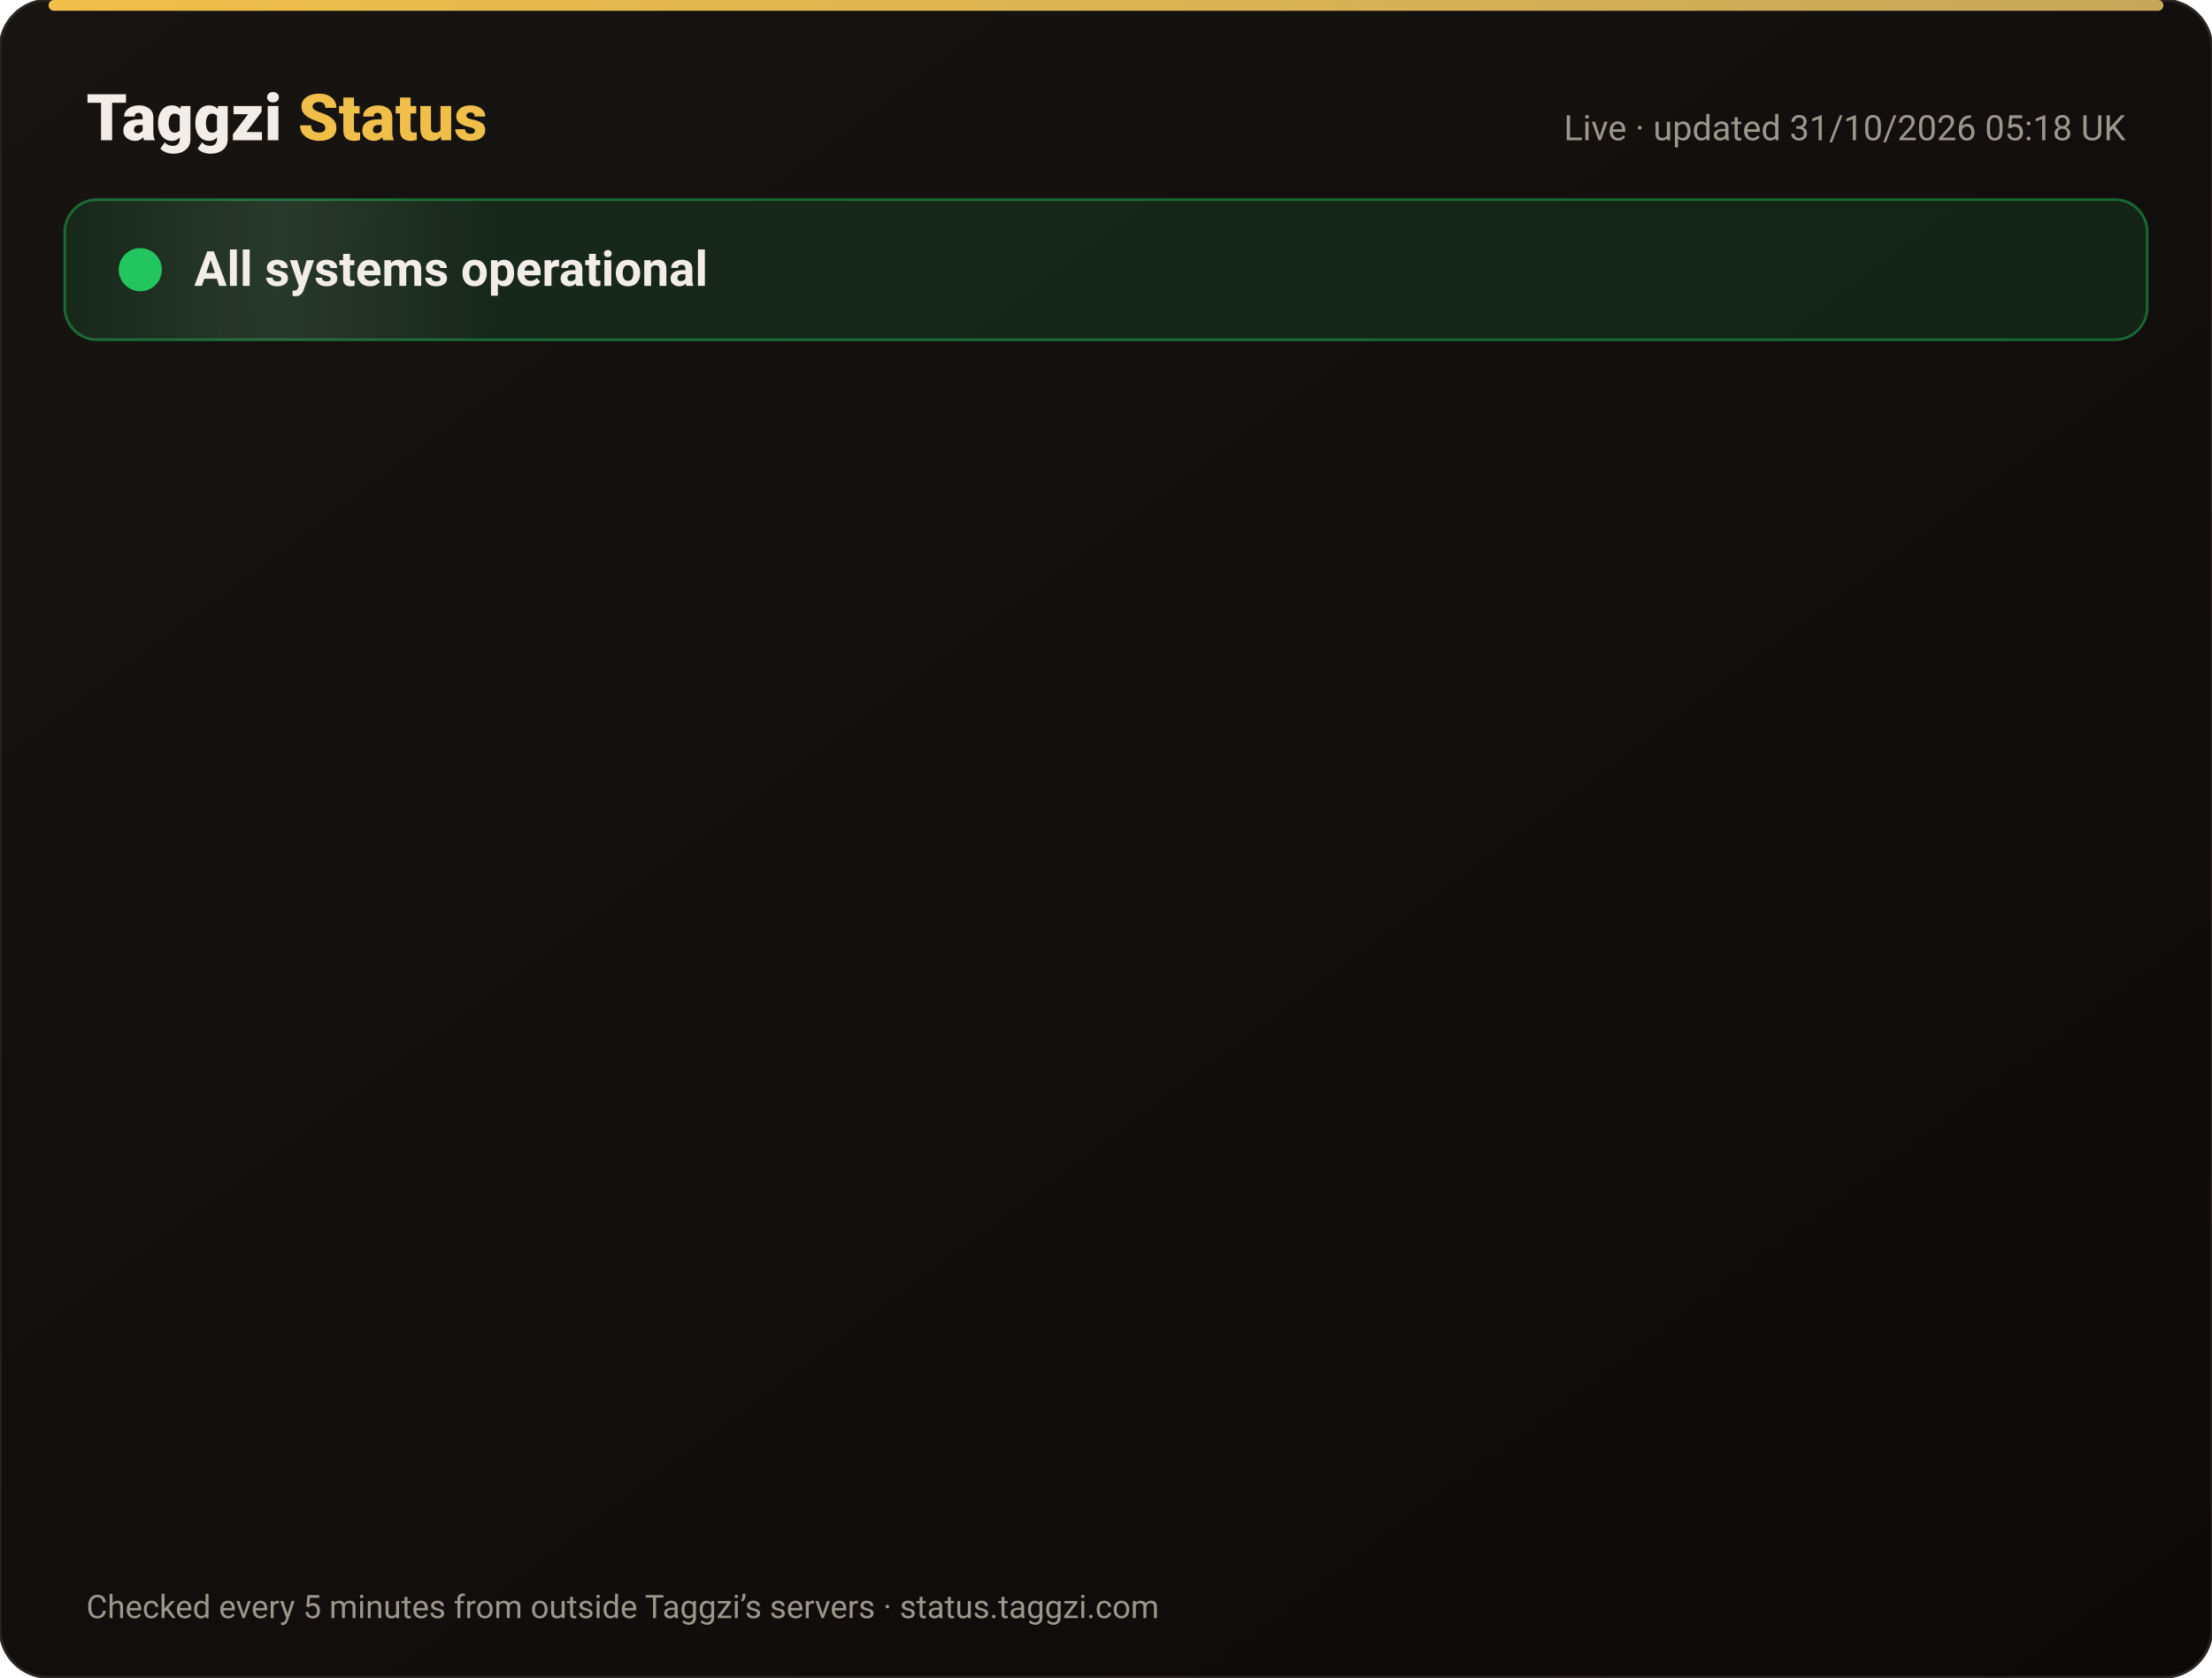
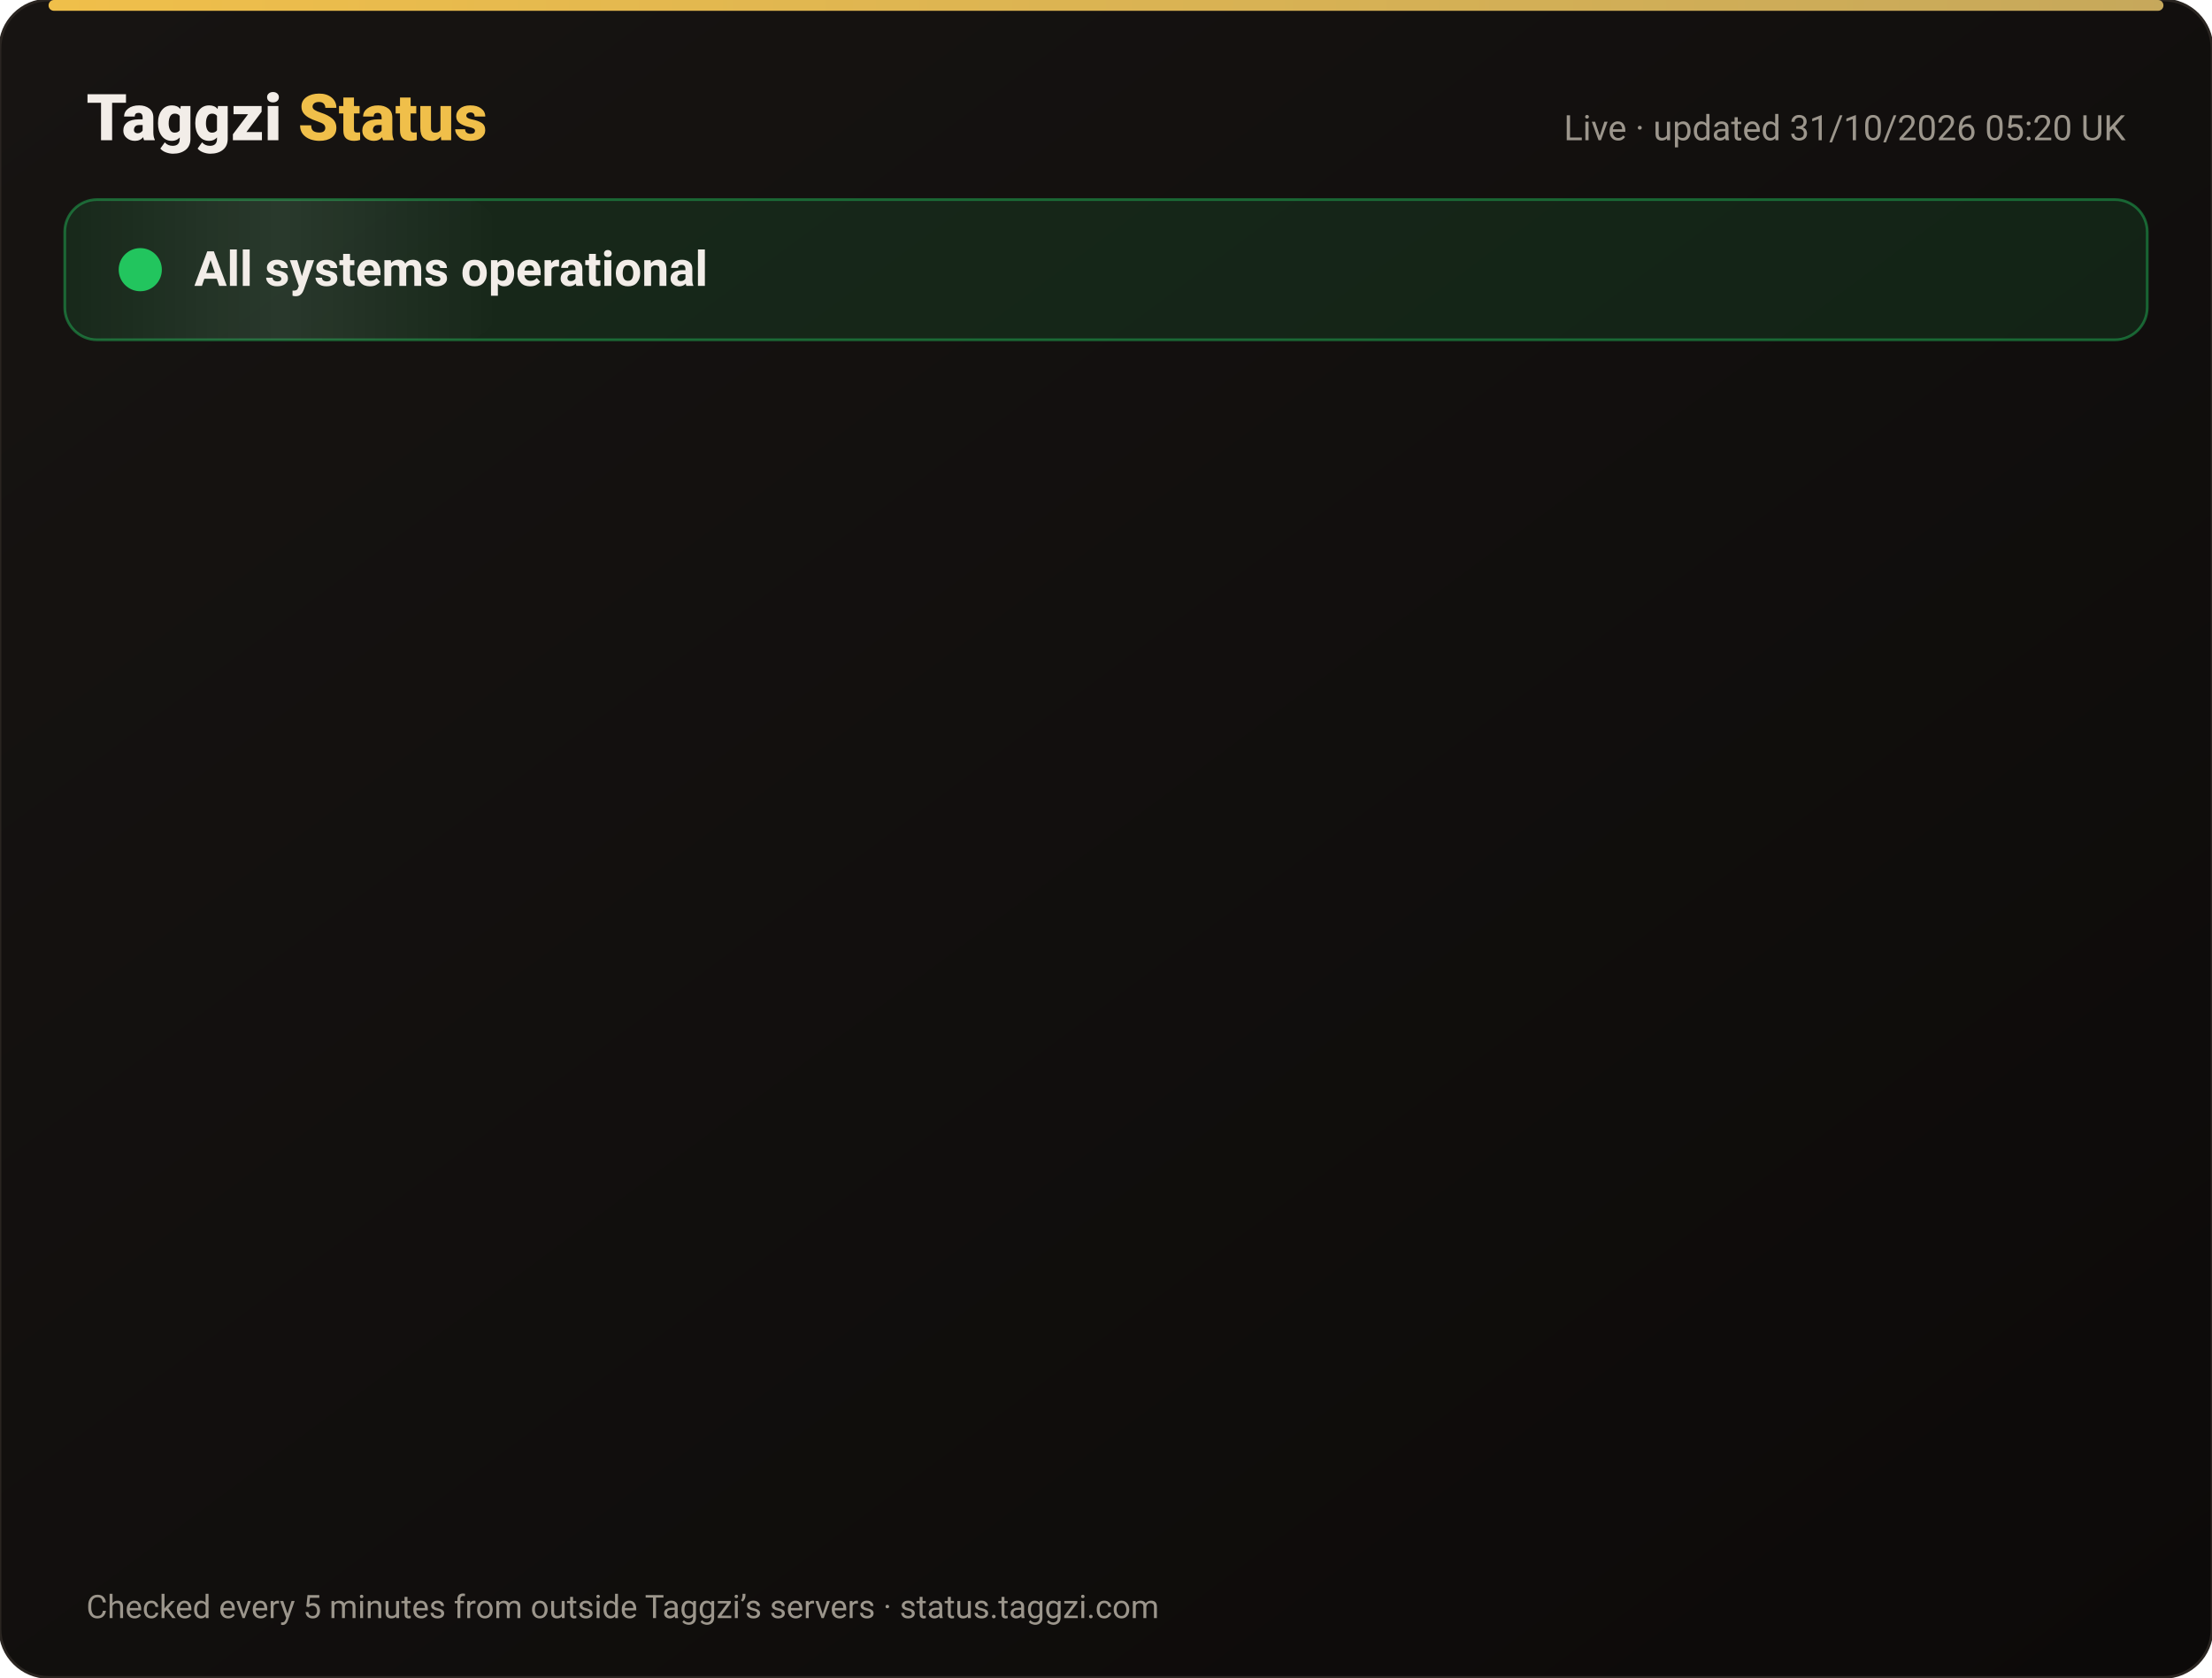
<svg xmlns="http://www.w3.org/2000/svg" width="820" height="622" viewBox="0 0 820 622" font-family="-apple-system,Segoe UI,Roboto,Helvetica,Arial,sans-serif">
  <defs>
    <linearGradient id="bg" x1="0" y1="0" x2="1" y2="1">
      <stop offset="0" stop-color="#171412" />
      <stop offset="1" stop-color="#0C0A09" />
    </linearGradient>
    <linearGradient id="gold" x1="0" x2="1">
      <stop offset="0" stop-color="#F0BF4A" />
      <stop offset="1" stop-color="#c6a85b" />
    </linearGradient>
    <linearGradient id="shine" x1="0" x2="1">
      <stop offset="0" stop-color="#fff" stop-opacity="0" />
      <stop offset=".5" stop-color="#fff" stop-opacity=".08" />
      <stop offset="1" stop-color="#fff" stop-opacity="0" />
    </linearGradient>
  </defs>
  <rect width="820" height="622" rx="18" fill="url(#bg)" stroke="#2a2521" />
  <rect x="18" y="0" width="784" height="4" rx="2" fill="url(#gold)" />
  <text x="32" y="52" font-size="24" font-weight="800" fill="#F2EDE8">Taggzi <tspan fill="#F0BF4A">Status</tspan>
  </text>
-   <text x="788" y="52" font-size="13" fill="#9C968C" text-anchor="end">Live · updated 31/10/2026 05:18 UK</text>
+   <text x="788" y="52" font-size="13" fill="#9C968C" text-anchor="end">Live · updated 31/10/2026 05:20 UK</text>
  <rect x="24" y="74" width="772" height="52" rx="12" fill="#22c55e" fill-opacity=".12" stroke="#22c55e" stroke-opacity=".45" />
  <rect x="24" y="74" width="160" height="52" rx="12" fill="url(#shine)">
    <animate attributeName="x" from="-160" to="820" dur="4s" repeatCount="indefinite" />
  </rect>
  <circle cx="52" cy="100" r="7" fill="#22c55e" />
  <circle cx="52" cy="100" r="7" fill="none" stroke="#22c55e" stroke-width="2">
    <animate attributeName="r" values="7;15;7" dur="2s" repeatCount="indefinite" />
    <animate attributeName="opacity" values=".9;0;.9" dur="2s" repeatCount="indefinite" />
  </circle>
  <text x="72" y="106" font-size="18" font-weight="700" fill="#F2EDE8">All systems operational</text>
  <g opacity="0">
    <animate attributeName="opacity" from="0" to="1" begin="0.00s" dur=".6s" fill="freeze" />
    <line x1="32" y1="188" x2="788" y2="188" stroke="#2a2521" />
    <circle cx="44" cy="166" r="6" fill="#22c55e">
      <animate attributeName="opacity" values="1;.45;1" dur="2.4s" begin="0.00s" repeatCount="indefinite" />
    </circle>
    <text x="62" y="171" font-size="15" font-weight="650" fill="#F2EDE8">Website</text>
    <text x="630" y="171" font-size="13" fill="#9C968C" text-anchor="end">99.96% uptime</text>
    <rect x="648" y="154" width="140" height="24" rx="12" fill="#22c55e" fill-opacity=".14" stroke="#22c55e" stroke-opacity=".5" />
    <text x="718" y="171" font-size="12" font-weight="700" fill="#22c55e" text-anchor="middle">Operational</text>
  </g>
  <g opacity="0">
    <animate attributeName="opacity" from="0" to="1" begin="0.15s" dur=".6s" fill="freeze" />
    <line x1="32" y1="234" x2="788" y2="234" stroke="#2a2521" />
    <circle cx="44" cy="212" r="6" fill="#22c55e">
      <animate attributeName="opacity" values="1;.45;1" dur="2.4s" begin="0.15s" repeatCount="indefinite" />
    </circle>
    <text x="62" y="217" font-size="15" font-weight="650" fill="#F2EDE8">Tag scans</text>
    <text x="630" y="217" font-size="13" fill="#9C968C" text-anchor="end">99.96% uptime</text>
    <rect x="648" y="200" width="140" height="24" rx="12" fill="#22c55e" fill-opacity=".14" stroke="#22c55e" stroke-opacity=".5" />
    <text x="718" y="217" font-size="12" font-weight="700" fill="#22c55e" text-anchor="middle">Operational</text>
  </g>
  <g opacity="0">
    <animate attributeName="opacity" from="0" to="1" begin="0.30s" dur=".6s" fill="freeze" />
    <line x1="32" y1="280" x2="788" y2="280" stroke="#2a2521" />
    <circle cx="44" cy="258" r="6" fill="#22c55e">
      <animate attributeName="opacity" values="1;.45;1" dur="2.4s" begin="0.30s" repeatCount="indefinite" />
    </circle>
    <text x="62" y="263" font-size="15" font-weight="650" fill="#F2EDE8">Manual tag lookup</text>
    <text x="630" y="263" font-size="13" fill="#9C968C" text-anchor="end">99.96% uptime</text>
    <rect x="648" y="246" width="140" height="24" rx="12" fill="#22c55e" fill-opacity=".14" stroke="#22c55e" stroke-opacity=".5" />
    <text x="718" y="263" font-size="12" font-weight="700" fill="#22c55e" text-anchor="middle">Operational</text>
  </g>
  <g opacity="0">
    <animate attributeName="opacity" from="0" to="1" begin="0.45s" dur=".6s" fill="freeze" />
    <line x1="32" y1="326" x2="788" y2="326" stroke="#2a2521" />
    <circle cx="44" cy="304" r="6" fill="#22c55e">
      <animate attributeName="opacity" values="1;.45;1" dur="2.4s" begin="0.45s" repeatCount="indefinite" />
    </circle>
    <text x="62" y="309" font-size="15" font-weight="650" fill="#F2EDE8">App &amp; login</text>
    <text x="630" y="309" font-size="13" fill="#9C968C" text-anchor="end">99.96% uptime</text>
    <rect x="648" y="292" width="140" height="24" rx="12" fill="#22c55e" fill-opacity=".14" stroke="#22c55e" stroke-opacity=".5" />
    <text x="718" y="309" font-size="12" font-weight="700" fill="#22c55e" text-anchor="middle">Operational</text>
  </g>
  <g opacity="0">
    <animate attributeName="opacity" from="0" to="1" begin="0.60s" dur=".6s" fill="freeze" />
    <line x1="32" y1="372" x2="788" y2="372" stroke="#2a2521" />
    <circle cx="44" cy="350" r="6" fill="#22c55e">
      <animate attributeName="opacity" values="1;.45;1" dur="2.4s" begin="0.60s" repeatCount="indefinite" />
    </circle>
    <text x="62" y="355" font-size="15" font-weight="650" fill="#F2EDE8">Community alerts</text>
    <text x="630" y="355" font-size="13" fill="#9C968C" text-anchor="end">99.96% uptime</text>
    <rect x="648" y="338" width="140" height="24" rx="12" fill="#22c55e" fill-opacity=".14" stroke="#22c55e" stroke-opacity=".5" />
    <text x="718" y="355" font-size="12" font-weight="700" fill="#22c55e" text-anchor="middle">Operational</text>
  </g>
  <g opacity="0">
    <animate attributeName="opacity" from="0" to="1" begin="0.75s" dur=".6s" fill="freeze" />
    <line x1="32" y1="418" x2="788" y2="418" stroke="#2a2521" />
    <circle cx="44" cy="396" r="6" fill="#22c55e">
      <animate attributeName="opacity" values="1;.45;1" dur="2.4s" begin="0.75s" repeatCount="indefinite" />
    </circle>
    <text x="62" y="401" font-size="15" font-weight="650" fill="#F2EDE8">Private calling</text>
    <text x="630" y="401" font-size="13" fill="#9C968C" text-anchor="end">99.96% uptime</text>
    <rect x="648" y="384" width="140" height="24" rx="12" fill="#22c55e" fill-opacity=".14" stroke="#22c55e" stroke-opacity=".5" />
    <text x="718" y="401" font-size="12" font-weight="700" fill="#22c55e" text-anchor="middle">Operational</text>
  </g>
  <g opacity="0">
    <animate attributeName="opacity" from="0" to="1" begin="0.90s" dur=".6s" fill="freeze" />
    <line x1="32" y1="464" x2="788" y2="464" stroke="#2a2521" />
    <circle cx="44" cy="442" r="6" fill="#22c55e">
      <animate attributeName="opacity" values="1;.45;1" dur="2.4s" begin="0.90s" repeatCount="indefinite" />
    </circle>
    <text x="62" y="447" font-size="15" font-weight="650" fill="#F2EDE8">Payments</text>
    <text x="630" y="447" font-size="13" fill="#9C968C" text-anchor="end">99.95% uptime</text>
    <rect x="648" y="430" width="140" height="24" rx="12" fill="#22c55e" fill-opacity=".14" stroke="#22c55e" stroke-opacity=".5" />
    <text x="718" y="447" font-size="12" font-weight="700" fill="#22c55e" text-anchor="middle">Operational</text>
  </g>
  <g opacity="0">
    <animate attributeName="opacity" from="0" to="1" begin="1.05s" dur=".6s" fill="freeze" />
    <line x1="32" y1="510" x2="788" y2="510" stroke="#2a2521" />
    <circle cx="44" cy="488" r="6" fill="#22c55e">
      <animate attributeName="opacity" values="1;.45;1" dur="2.4s" begin="1.05s" repeatCount="indefinite" />
    </circle>
    <text x="62" y="493" font-size="15" font-weight="650" fill="#F2EDE8">Email &amp; support</text>
    <text x="630" y="493" font-size="13" fill="#9C968C" text-anchor="end">99.96% uptime</text>
    <rect x="648" y="476" width="140" height="24" rx="12" fill="#22c55e" fill-opacity=".14" stroke="#22c55e" stroke-opacity=".5" />
    <text x="718" y="493" font-size="12" font-weight="700" fill="#22c55e" text-anchor="middle">Operational</text>
  </g>
  <g opacity="0">
    <animate attributeName="opacity" from="0" to="1" begin="1.20s" dur=".6s" fill="freeze" />
    <line x1="32" y1="556" x2="788" y2="556" stroke="#2a2521" />
    <circle cx="44" cy="534" r="6" fill="#22c55e">
      <animate attributeName="opacity" values="1;.45;1" dur="2.4s" begin="1.20s" repeatCount="indefinite" />
    </circle>
    <text x="62" y="539" font-size="15" font-weight="650" fill="#F2EDE8">Secure connection (SSL)</text>
    <text x="630" y="539" font-size="13" fill="#9C968C" text-anchor="end">100.00% uptime</text>
    <rect x="648" y="522" width="140" height="24" rx="12" fill="#22c55e" fill-opacity=".14" stroke="#22c55e" stroke-opacity=".5" />
    <text x="718" y="539" font-size="12" font-weight="700" fill="#22c55e" text-anchor="middle">Operational</text>
  </g>
  <text x="32" y="600" font-size="12" fill="#9C968C">Checked every 5 minutes from outside Taggzi’s servers · status.taggzi.com</text>
</svg>
